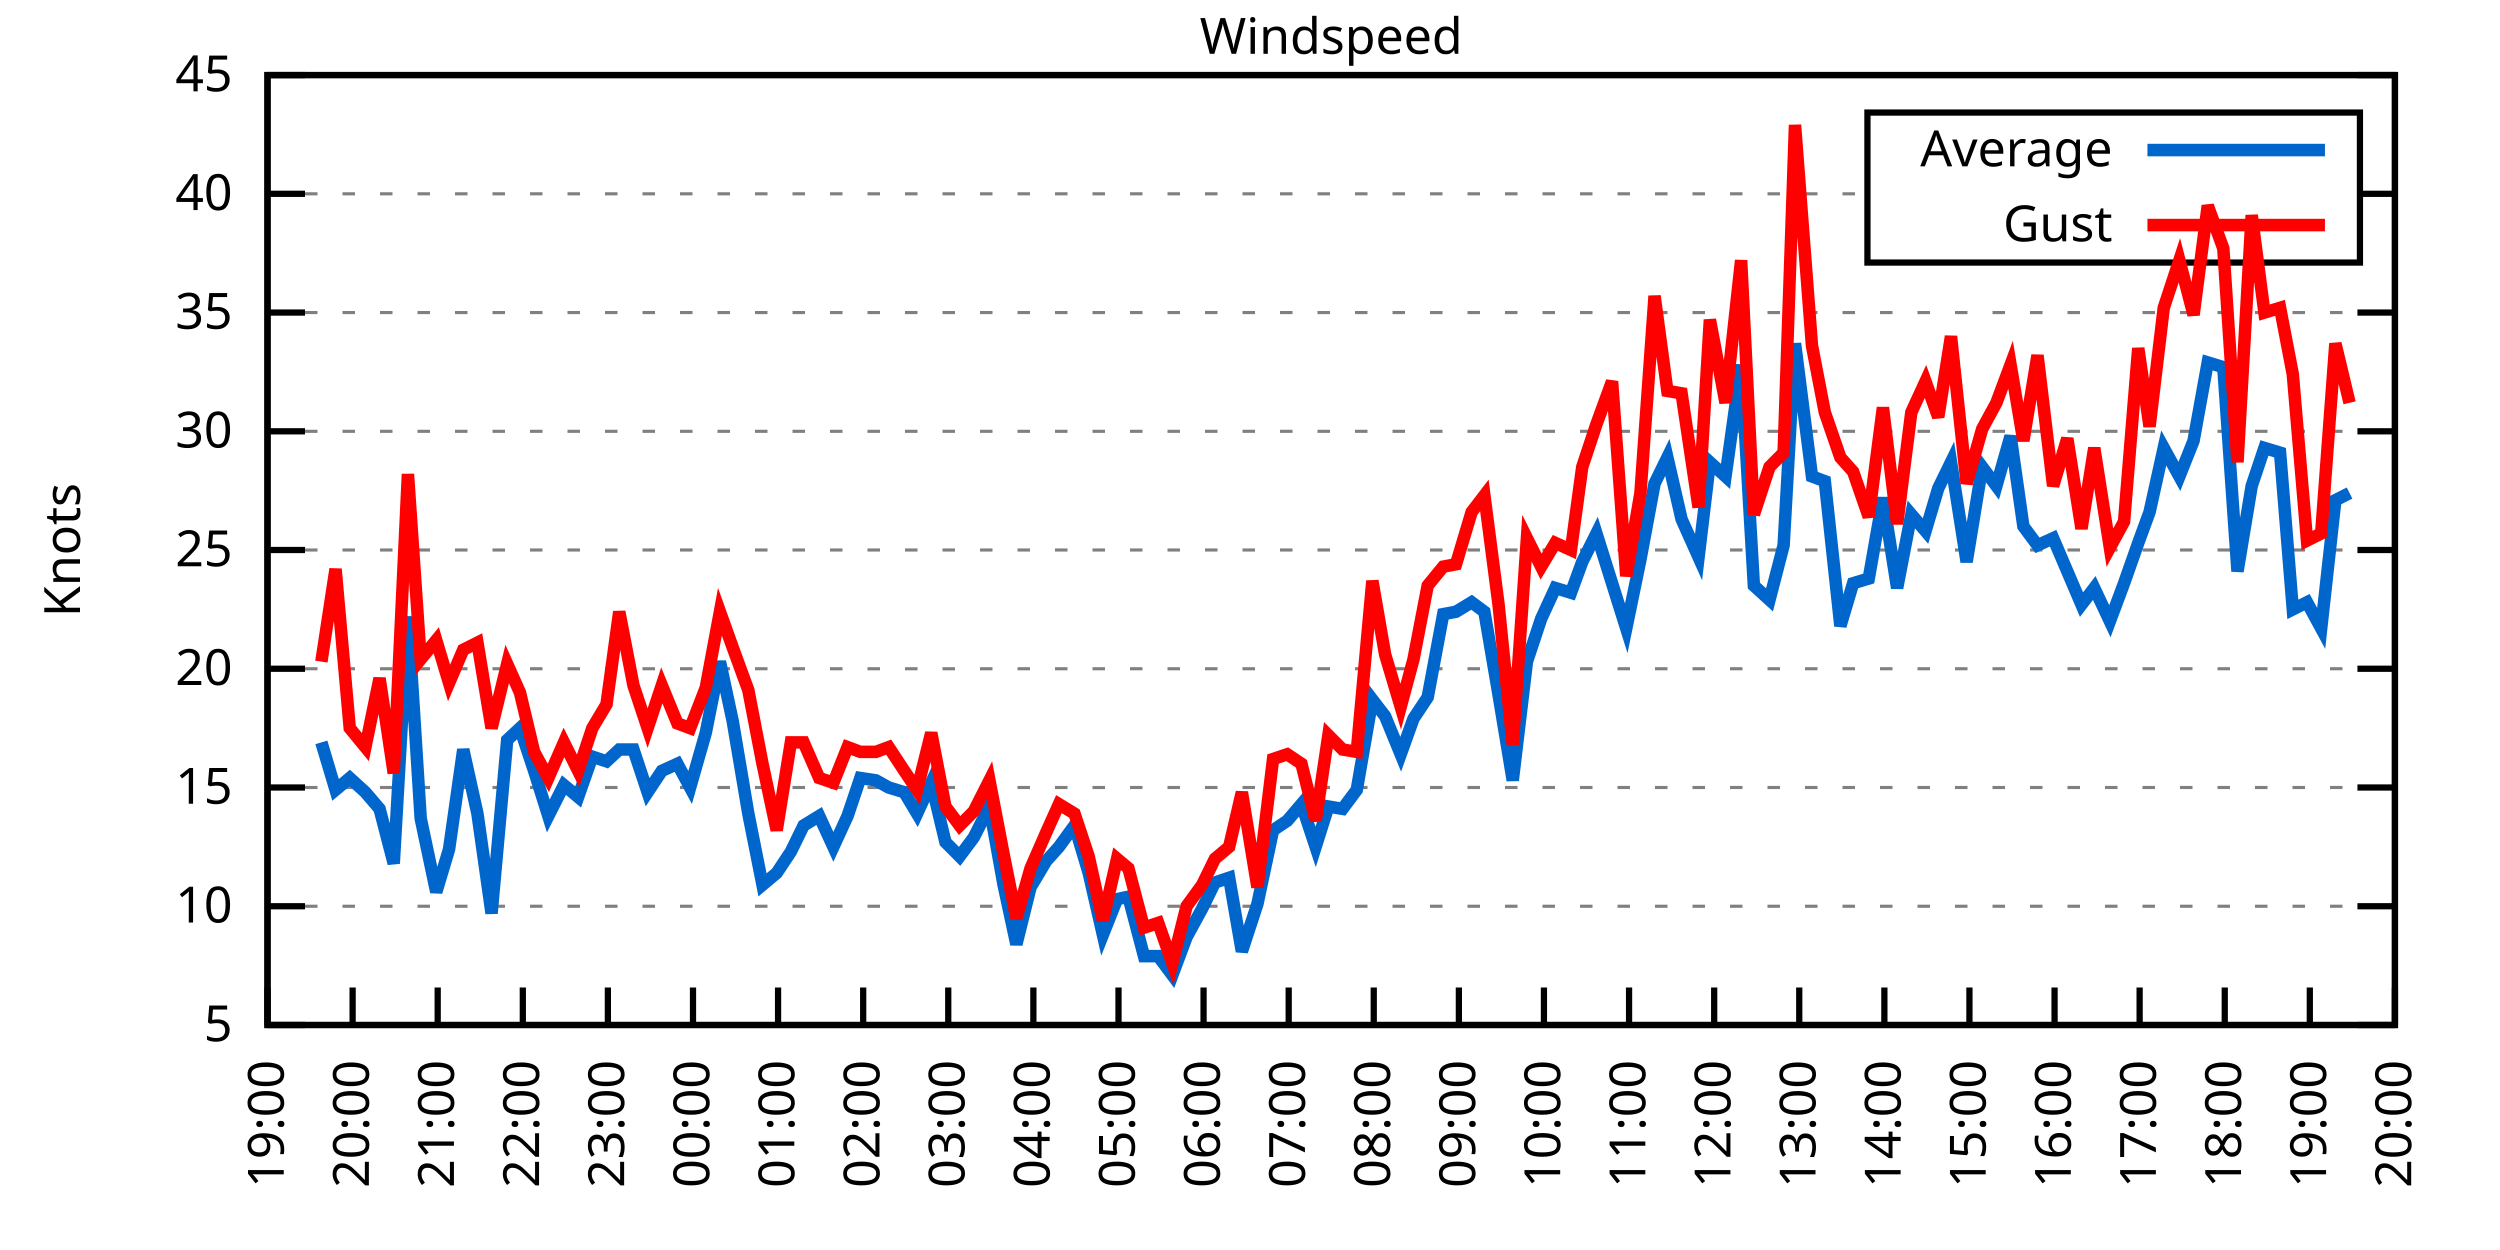
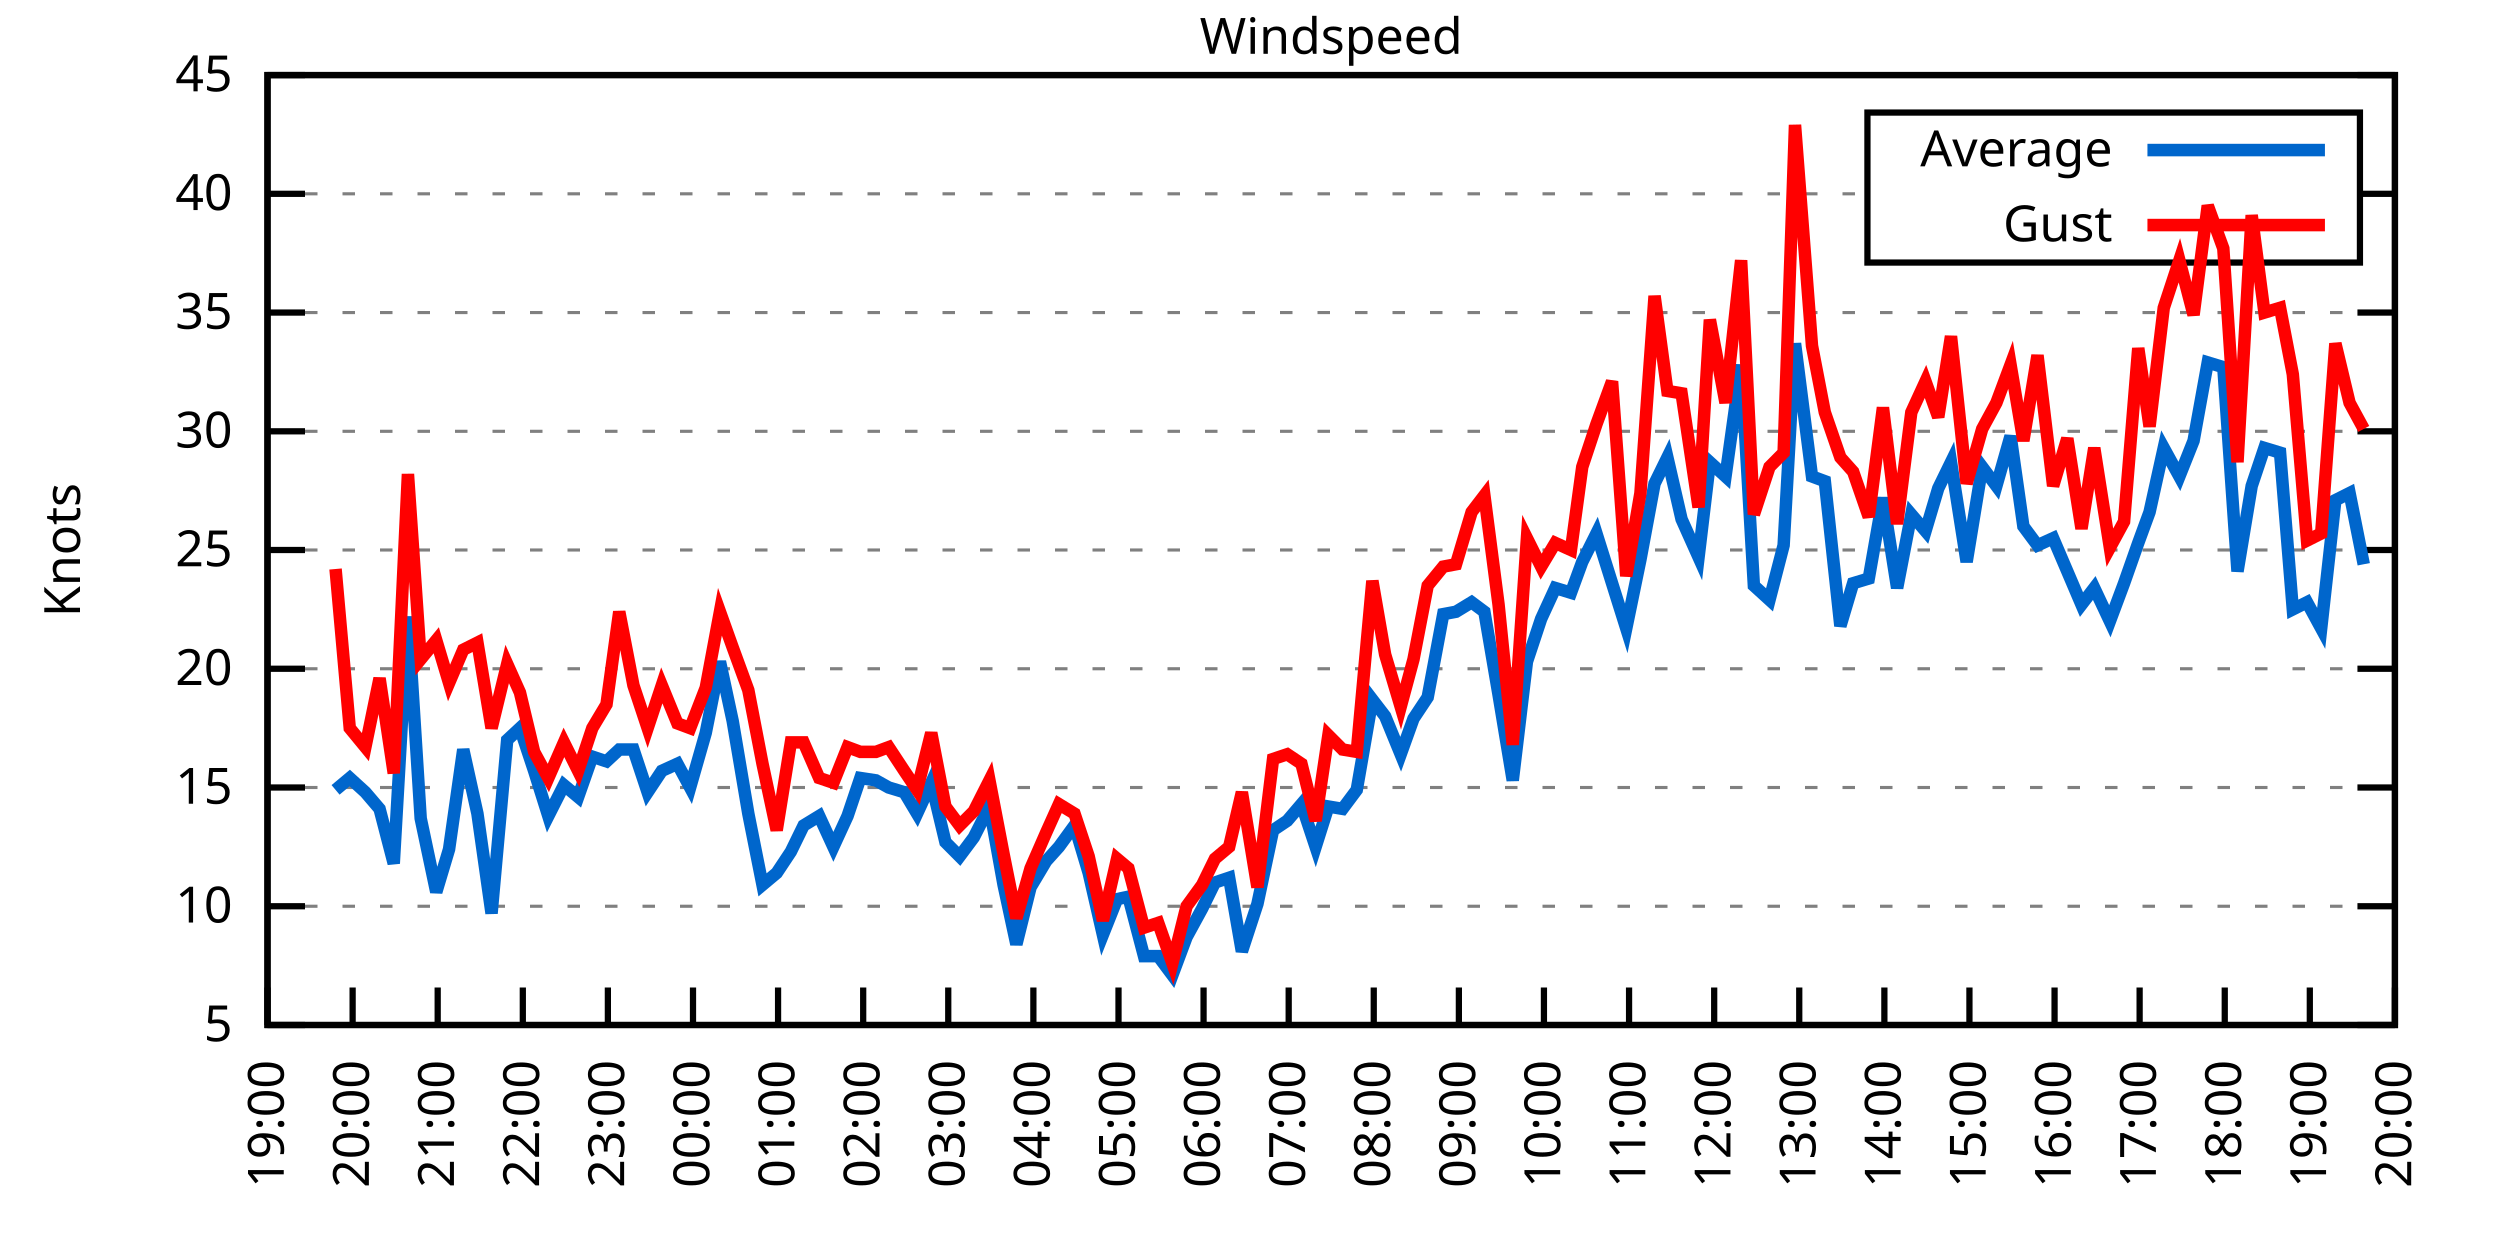
<svg xmlns="http://www.w3.org/2000/svg" xmlns:xlink="http://www.w3.org/1999/xlink" width="400" height="200" viewBox="0 0 400 200">
  <g id="gnuplot_canvas">
    <rect x="0" y="0" width="400" height="200" fill="none" />
    <defs>
      <circle id="gpDot" r="0.5" stroke-width="0.5" stroke="currentColor" />
      <path id="gpPt0" stroke-width="0.333" stroke="currentColor" d="M-1,0 h2 M0,-1 v2" />
      <path id="gpPt1" stroke-width="0.333" stroke="currentColor" d="M-1,-1 L1,1 M1,-1 L-1,1" />
      <path id="gpPt2" stroke-width="0.333" stroke="currentColor" d="M-1,0 L1,0 M0,-1 L0,1 M-1,-1 L1,1 M-1,1 L1,-1" />
      <rect id="gpPt3" stroke-width="0.333" stroke="currentColor" x="-1" y="-1" width="2" height="2" />
      <rect id="gpPt4" stroke-width="0.333" stroke="currentColor" fill="currentColor" x="-1" y="-1" width="2" height="2" />
      <circle id="gpPt5" stroke-width="0.333" stroke="currentColor" cx="0" cy="0" r="1" />
      <use xlink:href="#gpPt5" id="gpPt6" fill="currentColor" stroke="none" />
      <path id="gpPt7" stroke-width="0.333" stroke="currentColor" d="M0,-1.33 L-1.33,0.67 L1.33,0.67 z" />
      <use xlink:href="#gpPt7" id="gpPt8" fill="currentColor" stroke="none" />
      <use xlink:href="#gpPt7" id="gpPt9" stroke="currentColor" transform="rotate(180)" />
      <use xlink:href="#gpPt9" id="gpPt10" fill="currentColor" stroke="none" />
      <use xlink:href="#gpPt3" id="gpPt11" stroke="currentColor" transform="rotate(45)" />
      <use xlink:href="#gpPt11" id="gpPt12" fill="currentColor" stroke="none" />
      <path id="gpPt13" stroke-width="0.333" stroke="currentColor" d="M0,1.330 L1.265,0.411 L0.782,-1.067 L-0.782,-1.076 L-1.265,0.411 z" />
      <use xlink:href="#gpPt13" id="gpPt14" fill="currentColor" stroke="none" />
      <filter id="textbox" filterUnits="objectBoundingBox" x="0" y="0" height="1" width="1">
        <feFlood flood-color="white" flood-opacity="1" result="bgnd" />
        <feComposite in="SourceGraphic" in2="bgnd" operator="atop" />
      </filter>
      <filter id="greybox" filterUnits="objectBoundingBox" x="0" y="0" height="1" width="1">
        <feFlood flood-color="lightgrey" flood-opacity="1" result="grey" />
        <feComposite in="SourceGraphic" in2="grey" operator="atop" />
      </filter>
    </defs>
    <g fill="none" color="white" stroke="currentColor" stroke-width="1.00" stroke-linecap="butt" stroke-linejoin="miter">
</g>
    <g fill="none" color="black" stroke="currentColor" stroke-width="1.00" stroke-linecap="butt" stroke-linejoin="miter">
      <g stroke="none" shape-rendering="crispEdges">
        <polygon fill="rgb(255, 255, 255)" points="42.80,164.00 383.18,164.00 383.18,12.02 42.80,12.02 " />
      </g>
    </g>
    <g fill="none" color="black" stroke="currentColor" stroke-width="1.00" stroke-linecap="butt" stroke-linejoin="miter">
</g>
    <g fill="none" color="black" stroke="black" stroke-width="0.50" stroke-linecap="butt" stroke-linejoin="miter">
</g>
    <g fill="none" color="gray" stroke="currentColor" stroke-width="0.50" stroke-linecap="butt" stroke-linejoin="miter">
      <path stroke="gray" stroke-dasharray="2,4" class="gridline" d="M42.80,164.00 L383.19,164.00  " />
    </g>
    <g fill="none" color="gray" stroke="gray" stroke-width="1.00" stroke-linecap="butt" stroke-linejoin="miter">
</g>
    <g fill="none" color="black" stroke="currentColor" stroke-width="1.00" stroke-linecap="butt" stroke-linejoin="miter">
      <path stroke="black" d="M42.80,164.00 L48.80,164.00 M383.19,164.00 L377.19,164.00  " />
      <g transform="translate(37.20,166.60)" stroke="none" fill="black" font-family="Sans" font-size="8.00" text-anchor="end">
        <text>
          <tspan font-family="Sans"> 5</tspan>
        </text>
      </g>
    </g>
    <g fill="none" color="black" stroke="currentColor" stroke-width="1.00" stroke-linecap="butt" stroke-linejoin="miter">
</g>
    <g fill="none" color="black" stroke="black" stroke-width="0.50" stroke-linecap="butt" stroke-linejoin="miter">
</g>
    <g fill="none" color="gray" stroke="currentColor" stroke-width="0.50" stroke-linecap="butt" stroke-linejoin="miter">
      <path stroke="gray" stroke-dasharray="2,4" class="gridline" d="M42.80,145.00 L383.19,145.00  " />
    </g>
    <g fill="none" color="gray" stroke="gray" stroke-width="1.00" stroke-linecap="butt" stroke-linejoin="miter">
</g>
    <g fill="none" color="black" stroke="currentColor" stroke-width="1.00" stroke-linecap="butt" stroke-linejoin="miter">
      <path stroke="black" d="M42.80,145.00 L48.80,145.00 M383.19,145.00 L377.19,145.00  " />
      <g transform="translate(37.20,147.60)" stroke="none" fill="black" font-family="Sans" font-size="8.00" text-anchor="end">
        <text>
          <tspan font-family="Sans"> 10</tspan>
        </text>
      </g>
    </g>
    <g fill="none" color="black" stroke="currentColor" stroke-width="1.00" stroke-linecap="butt" stroke-linejoin="miter">
</g>
    <g fill="none" color="black" stroke="black" stroke-width="0.50" stroke-linecap="butt" stroke-linejoin="miter">
</g>
    <g fill="none" color="gray" stroke="currentColor" stroke-width="0.50" stroke-linecap="butt" stroke-linejoin="miter">
      <path stroke="gray" stroke-dasharray="2,4" class="gridline" d="M42.80,126.00 L383.19,126.00  " />
    </g>
    <g fill="none" color="gray" stroke="gray" stroke-width="1.00" stroke-linecap="butt" stroke-linejoin="miter">
</g>
    <g fill="none" color="black" stroke="currentColor" stroke-width="1.00" stroke-linecap="butt" stroke-linejoin="miter">
      <path stroke="black" d="M42.80,126.00 L48.80,126.00 M383.19,126.00 L377.19,126.00  " />
      <g transform="translate(37.20,128.60)" stroke="none" fill="black" font-family="Sans" font-size="8.00" text-anchor="end">
        <text>
          <tspan font-family="Sans"> 15</tspan>
        </text>
      </g>
    </g>
    <g fill="none" color="black" stroke="currentColor" stroke-width="1.00" stroke-linecap="butt" stroke-linejoin="miter">
</g>
    <g fill="none" color="black" stroke="black" stroke-width="0.50" stroke-linecap="butt" stroke-linejoin="miter">
</g>
    <g fill="none" color="gray" stroke="currentColor" stroke-width="0.50" stroke-linecap="butt" stroke-linejoin="miter">
      <path stroke="gray" stroke-dasharray="2,4" class="gridline" d="M42.80,107.00 L383.19,107.00  " />
    </g>
    <g fill="none" color="gray" stroke="gray" stroke-width="1.00" stroke-linecap="butt" stroke-linejoin="miter">
</g>
    <g fill="none" color="black" stroke="currentColor" stroke-width="1.00" stroke-linecap="butt" stroke-linejoin="miter">
      <path stroke="black" d="M42.80,107.00 L48.80,107.00 M383.19,107.00 L377.19,107.00  " />
      <g transform="translate(37.20,109.60)" stroke="none" fill="black" font-family="Sans" font-size="8.00" text-anchor="end">
        <text>
          <tspan font-family="Sans"> 20</tspan>
        </text>
      </g>
    </g>
    <g fill="none" color="black" stroke="currentColor" stroke-width="1.00" stroke-linecap="butt" stroke-linejoin="miter">
</g>
    <g fill="none" color="black" stroke="black" stroke-width="0.50" stroke-linecap="butt" stroke-linejoin="miter">
</g>
    <g fill="none" color="gray" stroke="currentColor" stroke-width="0.50" stroke-linecap="butt" stroke-linejoin="miter">
      <path stroke="gray" stroke-dasharray="2,4" class="gridline" d="M42.80,88.00 L383.19,88.00  " />
    </g>
    <g fill="none" color="gray" stroke="gray" stroke-width="1.00" stroke-linecap="butt" stroke-linejoin="miter">
</g>
    <g fill="none" color="black" stroke="currentColor" stroke-width="1.00" stroke-linecap="butt" stroke-linejoin="miter">
      <path stroke="black" d="M42.80,88.00 L48.80,88.00 M383.19,88.00 L377.19,88.00  " />
      <g transform="translate(37.20,90.60)" stroke="none" fill="black" font-family="Sans" font-size="8.00" text-anchor="end">
        <text>
          <tspan font-family="Sans"> 25</tspan>
        </text>
      </g>
    </g>
    <g fill="none" color="black" stroke="currentColor" stroke-width="1.00" stroke-linecap="butt" stroke-linejoin="miter">
</g>
    <g fill="none" color="black" stroke="black" stroke-width="0.50" stroke-linecap="butt" stroke-linejoin="miter">
</g>
    <g fill="none" color="gray" stroke="currentColor" stroke-width="0.50" stroke-linecap="butt" stroke-linejoin="miter">
      <path stroke="gray" stroke-dasharray="2,4" class="gridline" d="M42.80,69.01 L383.19,69.01  " />
    </g>
    <g fill="none" color="gray" stroke="gray" stroke-width="1.00" stroke-linecap="butt" stroke-linejoin="miter">
</g>
    <g fill="none" color="black" stroke="currentColor" stroke-width="1.00" stroke-linecap="butt" stroke-linejoin="miter">
      <path stroke="black" d="M42.80,69.01 L48.80,69.01 M383.19,69.01 L377.19,69.01  " />
      <g transform="translate(37.20,71.61)" stroke="none" fill="black" font-family="Sans" font-size="8.00" text-anchor="end">
        <text>
          <tspan font-family="Sans"> 30</tspan>
        </text>
      </g>
    </g>
    <g fill="none" color="black" stroke="currentColor" stroke-width="1.00" stroke-linecap="butt" stroke-linejoin="miter">
</g>
    <g fill="none" color="black" stroke="black" stroke-width="0.50" stroke-linecap="butt" stroke-linejoin="miter">
</g>
    <g fill="none" color="gray" stroke="currentColor" stroke-width="0.50" stroke-linecap="butt" stroke-linejoin="miter">
      <path stroke="gray" stroke-dasharray="2,4" class="gridline" d="M42.80,50.01 L383.19,50.01  " />
    </g>
    <g fill="none" color="gray" stroke="gray" stroke-width="1.00" stroke-linecap="butt" stroke-linejoin="miter">
</g>
    <g fill="none" color="black" stroke="currentColor" stroke-width="1.00" stroke-linecap="butt" stroke-linejoin="miter">
      <path stroke="black" d="M42.80,50.01 L48.80,50.01 M383.19,50.01 L377.19,50.01  " />
      <g transform="translate(37.20,52.61)" stroke="none" fill="black" font-family="Sans" font-size="8.00" text-anchor="end">
        <text>
          <tspan font-family="Sans"> 35</tspan>
        </text>
      </g>
    </g>
    <g fill="none" color="black" stroke="currentColor" stroke-width="1.00" stroke-linecap="butt" stroke-linejoin="miter">
</g>
    <g fill="none" color="black" stroke="black" stroke-width="0.50" stroke-linecap="butt" stroke-linejoin="miter">
</g>
    <g fill="none" color="gray" stroke="currentColor" stroke-width="0.50" stroke-linecap="butt" stroke-linejoin="miter">
      <path stroke="gray" stroke-dasharray="2,4" class="gridline" d="M42.80,31.01 L298.79,31.01 M377.59,31.01 L383.19,31.01  " />
    </g>
    <g fill="none" color="gray" stroke="gray" stroke-width="1.00" stroke-linecap="butt" stroke-linejoin="miter">
</g>
    <g fill="none" color="black" stroke="currentColor" stroke-width="1.00" stroke-linecap="butt" stroke-linejoin="miter">
      <path stroke="black" d="M42.80,31.01 L48.80,31.01 M383.19,31.01 L377.19,31.01  " />
      <g transform="translate(37.20,33.61)" stroke="none" fill="black" font-family="Sans" font-size="8.00" text-anchor="end">
        <text>
          <tspan font-family="Sans"> 40</tspan>
        </text>
      </g>
    </g>
    <g fill="none" color="black" stroke="currentColor" stroke-width="1.00" stroke-linecap="butt" stroke-linejoin="miter">
</g>
    <g fill="none" color="black" stroke="black" stroke-width="0.50" stroke-linecap="butt" stroke-linejoin="miter">
</g>
    <g fill="none" color="gray" stroke="currentColor" stroke-width="0.50" stroke-linecap="butt" stroke-linejoin="miter">
      <path stroke="gray" stroke-dasharray="2,4" class="gridline" d="M42.80,12.01 L383.19,12.01  " />
    </g>
    <g fill="none" color="gray" stroke="gray" stroke-width="1.00" stroke-linecap="butt" stroke-linejoin="miter">
</g>
    <g fill="none" color="black" stroke="currentColor" stroke-width="1.00" stroke-linecap="butt" stroke-linejoin="miter">
      <path stroke="black" d="M42.80,12.01 L48.80,12.01 M383.19,12.01 L377.19,12.01  " />
      <g transform="translate(37.20,14.61)" stroke="none" fill="black" font-family="Sans" font-size="8.00" text-anchor="end">
        <text>
          <tspan font-family="Sans"> 45</tspan>
        </text>
      </g>
    </g>
    <g fill="none" color="black" stroke="currentColor" stroke-width="1.00" stroke-linecap="butt" stroke-linejoin="miter">
      <path stroke="black" d="M42.80,164.00 L42.80,158.00  " />
      <g transform="translate(45.40,169.60) rotate(270.00)" stroke="none" fill="black" font-family="Sans" font-size="8.00" text-anchor="end">
        <text>
          <tspan font-family="Sans">19:00</tspan>
        </text>
      </g>
    </g>
    <g fill="none" color="black" stroke="currentColor" stroke-width="1.00" stroke-linecap="butt" stroke-linejoin="miter">
      <path stroke="black" d="M56.42,164.00 L56.42,158.00  " />
      <g transform="translate(59.02,169.60) rotate(270.00)" stroke="none" fill="black" font-family="Sans" font-size="8.00" text-anchor="end">
        <text>
          <tspan font-family="Sans">20:00</tspan>
        </text>
      </g>
    </g>
    <g fill="none" color="black" stroke="currentColor" stroke-width="1.00" stroke-linecap="butt" stroke-linejoin="miter">
      <path stroke="black" d="M70.03,164.00 L70.03,158.00  " />
      <g transform="translate(72.63,169.60) rotate(270.00)" stroke="none" fill="black" font-family="Sans" font-size="8.00" text-anchor="end">
        <text>
          <tspan font-family="Sans">21:00</tspan>
        </text>
      </g>
    </g>
    <g fill="none" color="black" stroke="currentColor" stroke-width="1.00" stroke-linecap="butt" stroke-linejoin="miter">
      <path stroke="black" d="M83.65,164.00 L83.65,158.00  " />
      <g transform="translate(86.25,169.60) rotate(270.00)" stroke="none" fill="black" font-family="Sans" font-size="8.00" text-anchor="end">
        <text>
          <tspan font-family="Sans">22:00</tspan>
        </text>
      </g>
    </g>
    <g fill="none" color="black" stroke="currentColor" stroke-width="1.00" stroke-linecap="butt" stroke-linejoin="miter">
      <path stroke="black" d="M97.26,164.00 L97.26,158.00  " />
      <g transform="translate(99.86,169.60) rotate(270.00)" stroke="none" fill="black" font-family="Sans" font-size="8.00" text-anchor="end">
        <text>
          <tspan font-family="Sans">23:00</tspan>
        </text>
      </g>
    </g>
    <g fill="none" color="black" stroke="currentColor" stroke-width="1.00" stroke-linecap="butt" stroke-linejoin="miter">
      <path stroke="black" d="M110.88,164.00 L110.88,158.00  " />
      <g transform="translate(113.48,169.60) rotate(270.00)" stroke="none" fill="black" font-family="Sans" font-size="8.00" text-anchor="end">
        <text>
          <tspan font-family="Sans">00:00</tspan>
        </text>
      </g>
    </g>
    <g fill="none" color="black" stroke="currentColor" stroke-width="1.00" stroke-linecap="butt" stroke-linejoin="miter">
      <path stroke="black" d="M124.49,164.00 L124.49,158.00  " />
      <g transform="translate(127.09,169.60) rotate(270.00)" stroke="none" fill="black" font-family="Sans" font-size="8.00" text-anchor="end">
        <text>
          <tspan font-family="Sans">01:00</tspan>
        </text>
      </g>
    </g>
    <g fill="none" color="black" stroke="currentColor" stroke-width="1.00" stroke-linecap="butt" stroke-linejoin="miter">
      <path stroke="black" d="M138.11,164.00 L138.11,158.00  " />
      <g transform="translate(140.71,169.60) rotate(270.00)" stroke="none" fill="black" font-family="Sans" font-size="8.00" text-anchor="end">
        <text>
          <tspan font-family="Sans">02:00</tspan>
        </text>
      </g>
    </g>
    <g fill="none" color="black" stroke="currentColor" stroke-width="1.00" stroke-linecap="butt" stroke-linejoin="miter">
      <path stroke="black" d="M151.72,164.00 L151.72,158.00  " />
      <g transform="translate(154.32,169.60) rotate(270.00)" stroke="none" fill="black" font-family="Sans" font-size="8.00" text-anchor="end">
        <text>
          <tspan font-family="Sans">03:00</tspan>
        </text>
      </g>
    </g>
    <g fill="none" color="black" stroke="currentColor" stroke-width="1.00" stroke-linecap="butt" stroke-linejoin="miter">
      <path stroke="black" d="M165.34,164.00 L165.34,158.00  " />
      <g transform="translate(167.94,169.60) rotate(270.00)" stroke="none" fill="black" font-family="Sans" font-size="8.00" text-anchor="end">
        <text>
          <tspan font-family="Sans">04:00</tspan>
        </text>
      </g>
    </g>
    <g fill="none" color="black" stroke="currentColor" stroke-width="1.00" stroke-linecap="butt" stroke-linejoin="miter">
      <path stroke="black" d="M178.96,164.00 L178.96,158.00  " />
      <g transform="translate(181.56,169.60) rotate(270.00)" stroke="none" fill="black" font-family="Sans" font-size="8.00" text-anchor="end">
        <text>
          <tspan font-family="Sans">05:00</tspan>
        </text>
      </g>
    </g>
    <g fill="none" color="black" stroke="currentColor" stroke-width="1.00" stroke-linecap="butt" stroke-linejoin="miter">
      <path stroke="black" d="M192.57,164.00 L192.57,158.00  " />
      <g transform="translate(195.17,169.60) rotate(270.00)" stroke="none" fill="black" font-family="Sans" font-size="8.00" text-anchor="end">
        <text>
          <tspan font-family="Sans">06:00</tspan>
        </text>
      </g>
    </g>
    <g fill="none" color="black" stroke="currentColor" stroke-width="1.00" stroke-linecap="butt" stroke-linejoin="miter">
      <path stroke="black" d="M206.19,164.00 L206.19,158.00  " />
      <g transform="translate(208.79,169.60) rotate(270.00)" stroke="none" fill="black" font-family="Sans" font-size="8.00" text-anchor="end">
        <text>
          <tspan font-family="Sans">07:00</tspan>
        </text>
      </g>
    </g>
    <g fill="none" color="black" stroke="currentColor" stroke-width="1.00" stroke-linecap="butt" stroke-linejoin="miter">
      <path stroke="black" d="M219.80,164.00 L219.80,158.00  " />
      <g transform="translate(222.40,169.60) rotate(270.00)" stroke="none" fill="black" font-family="Sans" font-size="8.00" text-anchor="end">
        <text>
          <tspan font-family="Sans">08:00</tspan>
        </text>
      </g>
    </g>
    <g fill="none" color="black" stroke="currentColor" stroke-width="1.00" stroke-linecap="butt" stroke-linejoin="miter">
      <path stroke="black" d="M233.42,164.00 L233.42,158.00  " />
      <g transform="translate(236.02,169.60) rotate(270.00)" stroke="none" fill="black" font-family="Sans" font-size="8.00" text-anchor="end">
        <text>
          <tspan font-family="Sans">09:00</tspan>
        </text>
      </g>
    </g>
    <g fill="none" color="black" stroke="currentColor" stroke-width="1.00" stroke-linecap="butt" stroke-linejoin="miter">
      <path stroke="black" d="M247.03,164.00 L247.03,158.00  " />
      <g transform="translate(249.63,169.60) rotate(270.00)" stroke="none" fill="black" font-family="Sans" font-size="8.00" text-anchor="end">
        <text>
          <tspan font-family="Sans">10:00</tspan>
        </text>
      </g>
    </g>
    <g fill="none" color="black" stroke="currentColor" stroke-width="1.00" stroke-linecap="butt" stroke-linejoin="miter">
      <path stroke="black" d="M260.65,164.00 L260.65,158.00  " />
      <g transform="translate(263.25,169.60) rotate(270.00)" stroke="none" fill="black" font-family="Sans" font-size="8.00" text-anchor="end">
        <text>
          <tspan font-family="Sans">11:00</tspan>
        </text>
      </g>
    </g>
    <g fill="none" color="black" stroke="currentColor" stroke-width="1.00" stroke-linecap="butt" stroke-linejoin="miter">
      <path stroke="black" d="M274.27,164.00 L274.27,158.00  " />
      <g transform="translate(276.87,169.60) rotate(270.00)" stroke="none" fill="black" font-family="Sans" font-size="8.00" text-anchor="end">
        <text>
          <tspan font-family="Sans">12:00</tspan>
        </text>
      </g>
    </g>
    <g fill="none" color="black" stroke="currentColor" stroke-width="1.00" stroke-linecap="butt" stroke-linejoin="miter">
      <path stroke="black" d="M287.88,164.00 L287.88,158.00  " />
      <g transform="translate(290.48,169.60) rotate(270.00)" stroke="none" fill="black" font-family="Sans" font-size="8.00" text-anchor="end">
        <text>
          <tspan font-family="Sans">13:00</tspan>
        </text>
      </g>
    </g>
    <g fill="none" color="black" stroke="currentColor" stroke-width="1.00" stroke-linecap="butt" stroke-linejoin="miter">
      <path stroke="black" d="M301.50,164.00 L301.50,158.00  " />
      <g transform="translate(304.10,169.60) rotate(270.00)" stroke="none" fill="black" font-family="Sans" font-size="8.00" text-anchor="end">
        <text>
          <tspan font-family="Sans">14:00</tspan>
        </text>
      </g>
    </g>
    <g fill="none" color="black" stroke="currentColor" stroke-width="1.00" stroke-linecap="butt" stroke-linejoin="miter">
      <path stroke="black" d="M315.11,164.00 L315.11,158.00  " />
      <g transform="translate(317.71,169.60) rotate(270.00)" stroke="none" fill="black" font-family="Sans" font-size="8.00" text-anchor="end">
        <text>
          <tspan font-family="Sans">15:00</tspan>
        </text>
      </g>
    </g>
    <g fill="none" color="black" stroke="currentColor" stroke-width="1.00" stroke-linecap="butt" stroke-linejoin="miter">
      <path stroke="black" d="M328.73,164.00 L328.73,158.00  " />
      <g transform="translate(331.33,169.60) rotate(270.00)" stroke="none" fill="black" font-family="Sans" font-size="8.00" text-anchor="end">
        <text>
          <tspan font-family="Sans">16:00</tspan>
        </text>
      </g>
    </g>
    <g fill="none" color="black" stroke="currentColor" stroke-width="1.00" stroke-linecap="butt" stroke-linejoin="miter">
      <path stroke="black" d="M342.34,164.00 L342.34,158.00  " />
      <g transform="translate(344.94,169.60) rotate(270.00)" stroke="none" fill="black" font-family="Sans" font-size="8.00" text-anchor="end">
        <text>
          <tspan font-family="Sans">17:00</tspan>
        </text>
      </g>
    </g>
    <g fill="none" color="black" stroke="currentColor" stroke-width="1.00" stroke-linecap="butt" stroke-linejoin="miter">
      <path stroke="black" d="M355.96,164.00 L355.96,158.00  " />
      <g transform="translate(358.56,169.60) rotate(270.00)" stroke="none" fill="black" font-family="Sans" font-size="8.00" text-anchor="end">
        <text>
          <tspan font-family="Sans">18:00</tspan>
        </text>
      </g>
    </g>
    <g fill="none" color="black" stroke="currentColor" stroke-width="1.00" stroke-linecap="butt" stroke-linejoin="miter">
      <path stroke="black" d="M369.57,164.00 L369.57,158.00  " />
      <g transform="translate(372.17,169.60) rotate(270.00)" stroke="none" fill="black" font-family="Sans" font-size="8.00" text-anchor="end">
        <text>
          <tspan font-family="Sans">19:00</tspan>
        </text>
      </g>
    </g>
    <g fill="none" color="black" stroke="currentColor" stroke-width="1.00" stroke-linecap="butt" stroke-linejoin="miter">
      <path stroke="black" d="M383.19,164.00 L383.19,158.00  " />
      <g transform="translate(385.79,169.60) rotate(270.00)" stroke="none" fill="black" font-family="Sans" font-size="8.00" text-anchor="end">
        <text>
          <tspan font-family="Sans">20:00</tspan>
        </text>
      </g>
    </g>
    <g fill="none" color="black" stroke="currentColor" stroke-width="1.00" stroke-linecap="butt" stroke-linejoin="miter">
</g>
    <g fill="none" color="black" stroke="currentColor" stroke-width="1.00" stroke-linecap="butt" stroke-linejoin="miter">
      <path stroke="black" d="M42.80,12.01 L42.80,164.00 L383.19,164.00 L383.19,12.01 L42.80,12.01 Z  " />
    </g>
    <g fill="none" color="black" stroke="currentColor" stroke-width="1.00" stroke-linecap="butt" stroke-linejoin="miter">
</g>
    <g fill="none" color="black" stroke="currentColor" stroke-width="1.00" stroke-linecap="butt" stroke-linejoin="miter">
      <path stroke="black" d="M298.79,42.01 L298.79,18.01 L377.59,18.01 L377.59,42.01 L298.79,42.01 Z  " />
    </g>
    <g id="Windspeed_plot_1">
      <g fill="none" color="white" stroke="black" stroke-width="2.00" stroke-linecap="butt" stroke-linejoin="miter">
</g>
      <g fill="none" color="black" stroke="currentColor" stroke-width="2.00" stroke-linecap="butt" stroke-linejoin="miter">
        <g transform="translate(337.99,26.61)" stroke="none" fill="black" font-family="Sans" font-size="8.00" text-anchor="end">
          <text>
            <tspan font-family="Sans">Average</tspan>
          </text>
        </g>
      </g>
      <g fill="none" color="black" stroke="currentColor" stroke-width="2.00" stroke-linecap="butt" stroke-linejoin="miter">
-         <path stroke="rgb(  0, 102, 204)" d="M343.59,24.01 L371.99,24.01 M51.42,118.78 L53.69,126.38 L55.96,124.48 L58.46,126.76 L60.73,129.42 L63.00,138.16   L65.27,98.64 L67.31,130.94 L69.80,142.72 L71.85,135.88 L74.12,119.92 L76.39,130.18 L78.65,146.14 L81.15,118.40   L83.19,116.50 L85.46,123.34 L87.73,130.56 L90.23,125.62 L92.50,127.52 L94.77,121.06 L97.04,121.82 L99.08,119.92   L101.35,119.92 L103.62,126.76 L105.89,123.34 L108.38,122.20 L110.42,126.00 L112.92,117.26 L115.19,105.86 L117.23,115.36   L119.73,130.18 L122.00,141.58 L124.27,139.68 L126.54,136.26 L128.58,132.08 L131.07,130.56 L133.34,135.50 L135.61,130.56   L137.66,124.48 L140.15,124.86 L142.19,126.00 L144.69,126.76 L146.73,130.18 L149.00,125.24 L151.27,134.74 L153.54,137.02   L155.81,133.98 L158.31,129.04 L160.57,141.58 L162.62,151.08 L164.89,141.96 L167.38,137.78 L169.43,135.50 L171.92,132.08   L174.19,139.68 L176.46,149.56 L178.73,143.86 L180.54,143.48 L183.04,152.98 L185.31,152.98 L187.58,156.02 L189.85,149.94   L192.34,145.38 L194.39,141.20 L196.66,140.44 L198.70,152.22 L201.19,144.62 L203.69,132.84 L205.96,131.32 L208.23,128.66   L210.50,135.50 L212.54,129.04 L214.81,129.42 L217.08,126.38 L219.58,111.94 L221.62,114.60 L224.11,120.68 L226.16,114.98   L228.43,111.56 L230.92,98.26 L232.96,97.88 L235.46,96.36 L237.50,97.88 L239.77,111.18 L242.04,124.86 L244.31,105.86   L246.58,99.02 L248.85,94.08 L251.35,94.84 L253.16,89.90 L255.43,85.35 L257.93,93.32 L260.20,100.54 L262.47,89.52   L264.73,77.37 L266.78,73.19 L269.05,83.07 L271.77,89.14 L273.58,73.95 L276.08,76.23 L278.58,58.37 L280.62,93.70   L283.12,95.98 L285.38,87.25 L287.20,54.95 L289.92,76.23 L291.97,76.99 L294.46,100.16 L296.50,93.32 L299.00,92.56   L301.27,79.65 L303.54,94.08 L305.81,82.31 L308.08,84.97 L310.12,78.13 L312.16,73.95 L314.66,89.90 L317.15,74.71   L319.42,77.75 L321.69,69.77 L323.74,84.21 L326.00,87.25 L328.50,86.11 L330.77,91.42 L333.04,96.74 L335.08,94.08   L337.58,99.40 L339.85,93.32 L342.12,86.87 L343.93,81.93 L346.20,71.67 L348.70,76.23 L350.97,70.53 L353.24,57.99   L355.73,58.75 L358.00,91.42 L360.27,77.75 L362.31,71.67 L364.81,72.43 L366.85,97.50 L369.12,96.36 L371.39,100.54   L373.66,80.03 L375.93,78.89  " />
+         <path stroke="rgb(  0, 102, 204)" d="M343.59,24.01 L371.99,24.01 M53.69,126.38 L55.96,124.48 L58.46,126.76 L60.73,129.42 L63.00,138.16 L65.27,98.64   L67.31,130.94 L69.80,142.72 L71.85,135.88 L74.12,119.92 L76.39,130.18 L78.65,146.14 L81.15,118.40 L83.19,116.50   L85.46,123.34 L87.73,130.56 L90.23,125.62 L92.50,127.52 L94.77,121.06 L97.04,121.82 L99.08,119.92 L101.35,119.92   L103.62,126.76 L105.89,123.34 L108.38,122.20 L110.42,126.00 L112.92,117.26 L115.19,105.86 L117.23,115.36 L119.73,130.18   L122.00,141.58 L124.27,139.68 L126.54,136.26 L128.58,132.08 L131.07,130.56 L133.34,135.50 L135.61,130.56 L137.66,124.48   L140.15,124.86 L142.19,126.00 L144.69,126.76 L146.73,130.18 L149.00,125.24 L151.27,134.74 L153.54,137.02 L155.81,133.98   L158.31,129.04 L160.57,141.58 L162.62,151.08 L164.89,141.96 L167.38,137.78 L169.43,135.50 L171.92,132.08 L174.19,139.68   L176.46,149.56 L178.73,143.86 L180.54,143.48 L183.04,152.98 L185.31,152.98 L187.58,156.02 L189.85,149.94 L192.34,145.38   L194.39,141.20 L196.66,140.44 L198.70,152.22 L201.19,144.62 L203.69,132.84 L205.96,131.32 L208.23,128.66 L210.50,135.50   L212.54,129.04 L214.81,129.42 L217.08,126.38 L219.58,111.94 L221.62,114.60 L224.11,120.68 L226.16,114.98 L228.43,111.56   L230.92,98.26 L232.96,97.88 L235.46,96.36 L237.50,97.88 L239.77,111.18 L242.04,124.86 L244.31,105.86 L246.58,99.02   L248.85,94.08 L251.35,94.84 L253.16,89.90 L255.43,85.35 L257.93,93.32 L260.20,100.54 L262.47,89.52 L264.73,77.37   L266.78,73.19 L269.05,83.07 L271.77,89.14 L273.58,73.95 L276.08,76.23 L278.58,58.37 L280.62,93.70 L283.12,95.98   L285.38,87.25 L287.20,54.95 L289.92,76.23 L291.97,76.99 L294.46,100.16 L296.50,93.32 L299.00,92.56 L301.27,79.65   L303.54,94.08 L305.81,82.31 L308.08,84.97 L310.12,78.13 L312.16,73.95 L314.66,89.90 L317.15,74.71 L319.42,77.75   L321.69,69.77 L323.74,84.21 L326.00,87.25 L328.50,86.11 L330.77,91.42 L333.04,96.74 L335.08,94.08 L337.58,99.40   L339.85,93.32 L342.12,86.87 L343.93,81.93 L346.20,71.67 L348.70,76.23 L350.97,70.53 L353.24,57.99 L355.73,58.75   L358.00,91.42 L360.27,77.75 L362.31,71.67 L364.81,72.43 L366.85,97.50 L369.12,96.36 L371.39,100.54 L373.66,80.03   L375.93,78.89 L378.20,90.28  " />
      </g>
    </g>
    <g id="Windspeed_plot_2">
      <g fill="none" color="black" stroke="currentColor" stroke-width="2.00" stroke-linecap="butt" stroke-linejoin="miter">
        <g transform="translate(337.99,38.61)" stroke="none" fill="black" font-family="Sans" font-size="8.00" text-anchor="end">
          <text>
            <tspan font-family="Sans">Gust</tspan>
          </text>
        </g>
      </g>
      <g fill="none" color="black" stroke="currentColor" stroke-width="2.00" stroke-linecap="butt" stroke-linejoin="miter">
-         <path stroke="rgb(255,   0,   0)" d="M343.59,36.01 L371.99,36.01 M51.42,105.86 L53.69,91.04 L55.96,116.50 L58.46,119.54 L60.73,108.52 L63.00,123.72   L65.27,75.85 L67.31,105.48 L69.80,102.44 L71.85,109.28 L74.12,103.96 L76.39,102.82 L78.65,116.50 L81.15,106.24   L83.19,110.80 L85.46,120.30 L87.73,124.48 L90.23,118.78 L92.50,123.34 L94.77,116.50 L97.04,112.70 L99.08,97.88   L101.35,109.66 L103.62,116.50 L105.89,109.66 L108.38,115.74 L110.42,116.50 L112.92,110.04 L115.19,97.88 L117.23,103.58   L119.73,110.42 L122.00,122.20 L124.27,132.84 L126.54,118.78 L128.58,118.78 L131.07,124.48 L133.34,125.24 L135.61,119.54   L137.66,120.30 L140.15,120.30 L142.19,119.54 L144.69,123.34 L146.73,126.38 L149.00,117.26 L151.27,129.04 L153.54,132.08   L155.81,129.80 L158.31,124.86 L160.57,136.64 L162.62,146.90 L164.89,138.92 L167.38,133.22 L169.43,128.66 L171.92,130.18   L174.19,137.02 L176.46,147.28 L178.73,137.40 L180.54,138.92 L183.04,148.42 L185.31,147.66 L187.58,154.12 L189.85,145.00   L192.34,141.58 L194.39,137.40 L196.66,135.50 L198.70,126.76 L201.19,141.96 L203.69,121.44 L205.96,120.68 L208.23,122.20   L210.50,131.32 L212.54,117.64 L214.81,119.92 L217.08,120.30 L219.58,92.94 L221.62,104.72 L224.11,113.08 L226.16,105.48   L228.43,93.70 L230.92,90.66 L232.96,90.28 L235.46,81.93 L237.50,79.27 L239.77,96.74 L242.04,119.16 L244.31,86.11   L246.58,90.66 L248.85,86.87 L251.35,88.00 L253.16,74.71 L255.43,67.87 L257.93,61.03 L260.20,92.18 L262.47,78.89   L264.73,47.35 L266.78,62.55 L269.05,62.93 L271.77,81.17 L273.58,51.15 L276.08,64.45 L278.58,41.65 L280.62,82.31   L283.12,74.71 L285.38,72.43 L287.20,19.99 L289.92,55.33 L291.97,65.97 L294.46,73.19 L296.50,75.47 L299.00,82.69   L301.27,65.21 L303.54,83.83 L305.81,65.97 L308.08,61.03 L310.12,66.73 L312.16,53.81 L314.66,77.37 L317.15,68.63   L319.42,64.45 L321.69,58.37 L323.74,70.53 L326.00,56.85 L328.50,77.75 L330.77,70.15 L333.04,84.59 L335.08,71.67   L337.58,87.63 L339.85,83.45 L342.12,55.71 L343.93,68.25 L346.20,49.25 L348.70,41.65 L350.97,50.39 L353.24,32.91   L355.73,39.75 L358.00,73.95 L360.27,34.43 L362.31,50.01 L364.81,49.25 L366.85,59.89 L369.12,86.49 L371.39,85.35   L373.66,54.95 L375.93,64.45  " />
+         <path stroke="rgb(255,   0,   0)" d="M343.59,36.01 L371.99,36.01 M53.69,91.04 L55.96,116.50 L58.46,119.54 L60.73,108.52 L63.00,123.72 L65.27,75.85   L67.31,105.48 L69.80,102.44 L71.85,109.28 L74.12,103.96 L76.39,102.82 L78.65,116.50 L81.15,106.24 L83.19,110.80   L85.46,120.30 L87.73,124.48 L90.23,118.78 L92.50,123.34 L94.77,116.50 L97.04,112.70 L99.08,97.88 L101.35,109.66   L103.62,116.50 L105.89,109.66 L108.38,115.74 L110.42,116.50 L112.92,110.04 L115.19,97.88 L117.23,103.58 L119.73,110.42   L122.00,122.20 L124.27,132.84 L126.54,118.78 L128.58,118.78 L131.07,124.48 L133.34,125.24 L135.61,119.54 L137.66,120.30   L140.15,120.30 L142.19,119.54 L144.69,123.34 L146.73,126.38 L149.00,117.26 L151.27,129.04 L153.54,132.08 L155.81,129.80   L158.31,124.86 L160.57,136.64 L162.62,146.90 L164.89,138.92 L167.38,133.22 L169.43,128.66 L171.92,130.18 L174.19,137.02   L176.46,147.28 L178.73,137.40 L180.54,138.92 L183.04,148.42 L185.31,147.66 L187.58,154.12 L189.85,145.00 L192.34,141.58   L194.39,137.40 L196.66,135.50 L198.70,126.76 L201.19,141.96 L203.69,121.44 L205.96,120.68 L208.23,122.20 L210.50,131.32   L212.54,117.64 L214.81,119.92 L217.08,120.30 L219.58,92.94 L221.62,104.72 L224.11,113.08 L226.16,105.48 L228.43,93.70   L230.92,90.66 L232.96,90.28 L235.46,81.93 L237.50,79.27 L239.77,96.74 L242.04,119.16 L244.31,86.11 L246.58,90.66   L248.85,86.87 L251.35,88.00 L253.16,74.71 L255.43,67.87 L257.93,61.03 L260.20,92.18 L262.47,78.89 L264.73,47.35   L266.78,62.55 L269.05,62.93 L271.77,81.17 L273.58,51.15 L276.08,64.45 L278.58,41.65 L280.62,82.31 L283.12,74.71   L285.38,72.43 L287.20,19.99 L289.92,55.33 L291.97,65.97 L294.46,73.19 L296.50,75.47 L299.00,82.69 L301.27,65.21   L303.54,83.83 L305.81,65.97 L308.08,61.03 L310.12,66.73 L312.16,53.81 L314.66,77.37 L317.15,68.63 L319.42,64.45   L321.69,58.37 L323.74,70.53 L326.00,56.85 L328.50,77.75 L330.77,70.15 L333.04,84.59 L335.08,71.67 L337.58,87.63   L339.85,83.45 L342.12,55.71 L343.93,68.25 L346.20,49.25 L348.70,41.65 L350.97,50.39 L353.24,32.91 L355.73,39.75   L358.00,73.95 L360.27,34.43 L362.31,50.01 L364.81,49.25 L366.85,59.89 L369.12,86.49 L371.39,85.35 L373.66,54.95   L375.93,64.45 L378.20,68.63  " />
      </g>
    </g>
    <g fill="none" color="black" stroke="currentColor" stroke-width="2.00" stroke-linecap="butt" stroke-linejoin="miter">
</g>
    <g fill="none" color="black" stroke="black" stroke-width="1.00" stroke-linecap="butt" stroke-linejoin="miter">
</g>
    <g fill="none" color="black" stroke="currentColor" stroke-width="1.00" stroke-linecap="butt" stroke-linejoin="miter">
      <path stroke="black" d="M42.80,12.01 L42.80,164.00 L383.19,164.00 L383.19,12.01 L42.80,12.01 Z  " />
      <g transform="translate(12.80,88.01) rotate(270.00)" stroke="none" fill="black" font-family="Sans" font-size="8.00" text-anchor="middle">
        <text>
          <tspan font-family="Sans">Knots</tspan>
        </text>
      </g>
    </g>
    <g fill="none" color="black" stroke="currentColor" stroke-width="1.00" stroke-linecap="butt" stroke-linejoin="miter">
</g>
    <g fill="none" color="black" stroke="currentColor" stroke-width="1.00" stroke-linecap="butt" stroke-linejoin="miter">
      <g transform="translate(212.99,8.61)" stroke="none" fill="black" font-family="Sans" font-size="8.00" text-anchor="middle">
        <text>
          <tspan font-family="Sans">Windspeed</tspan>
        </text>
      </g>
    </g>
    <g fill="none" color="black" stroke="currentColor" stroke-width="1.00" stroke-linecap="butt" stroke-linejoin="miter">
</g>
  </g>
</svg>
